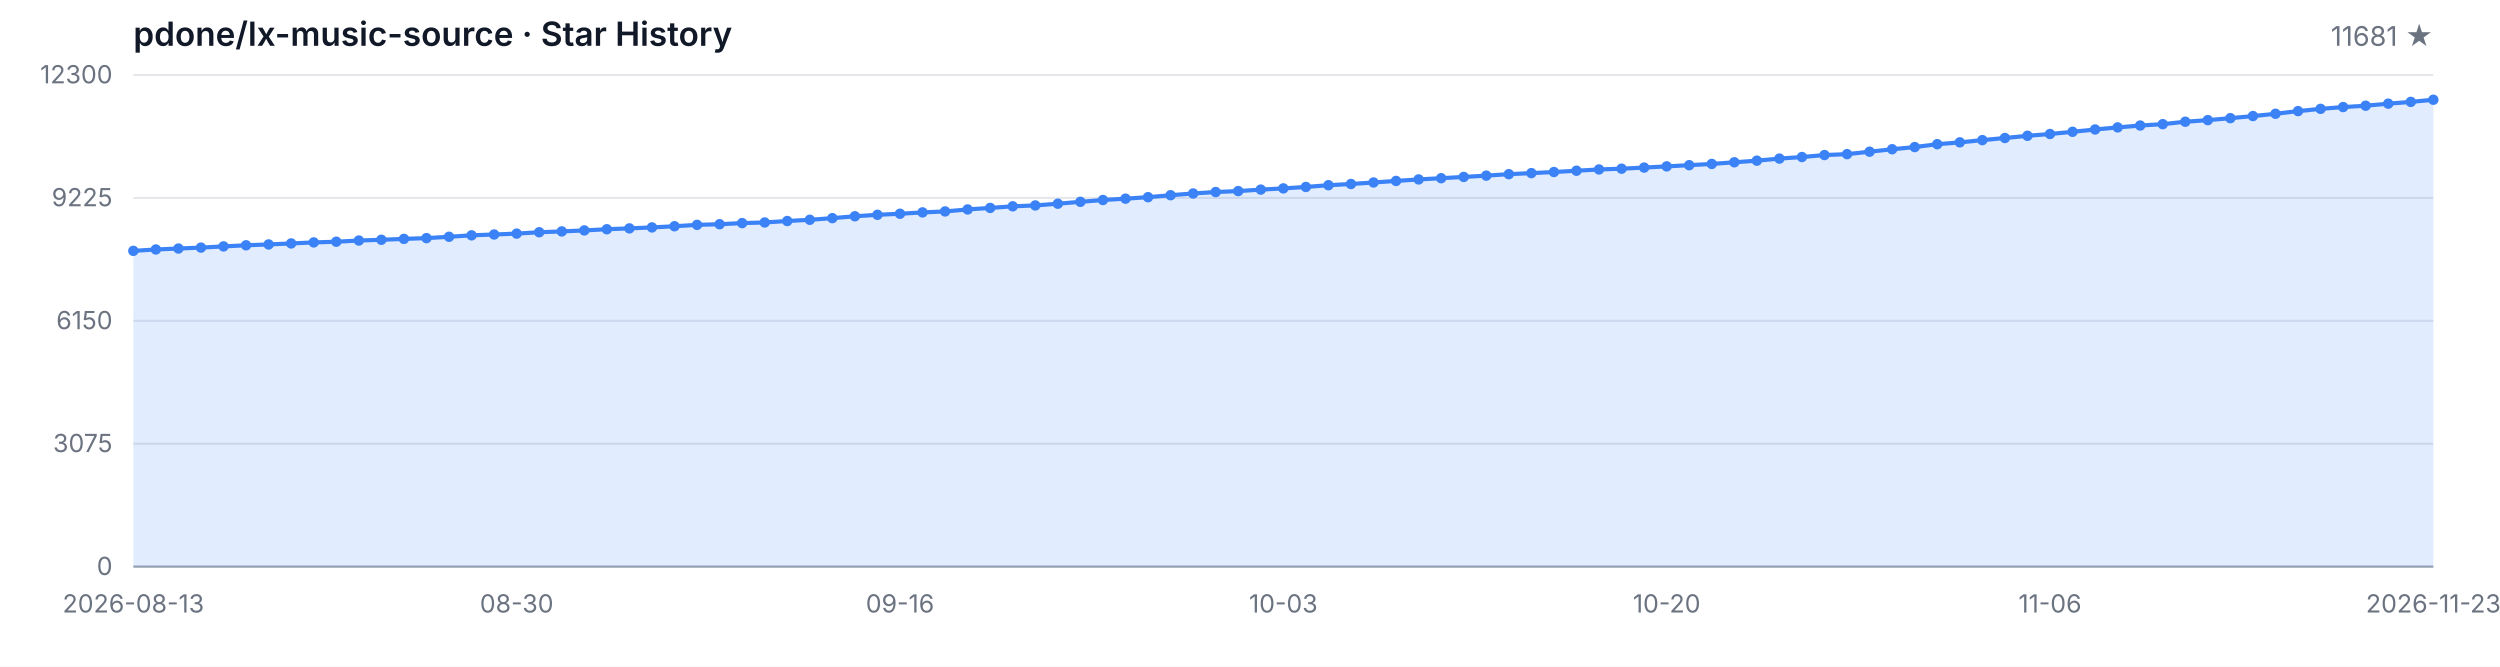
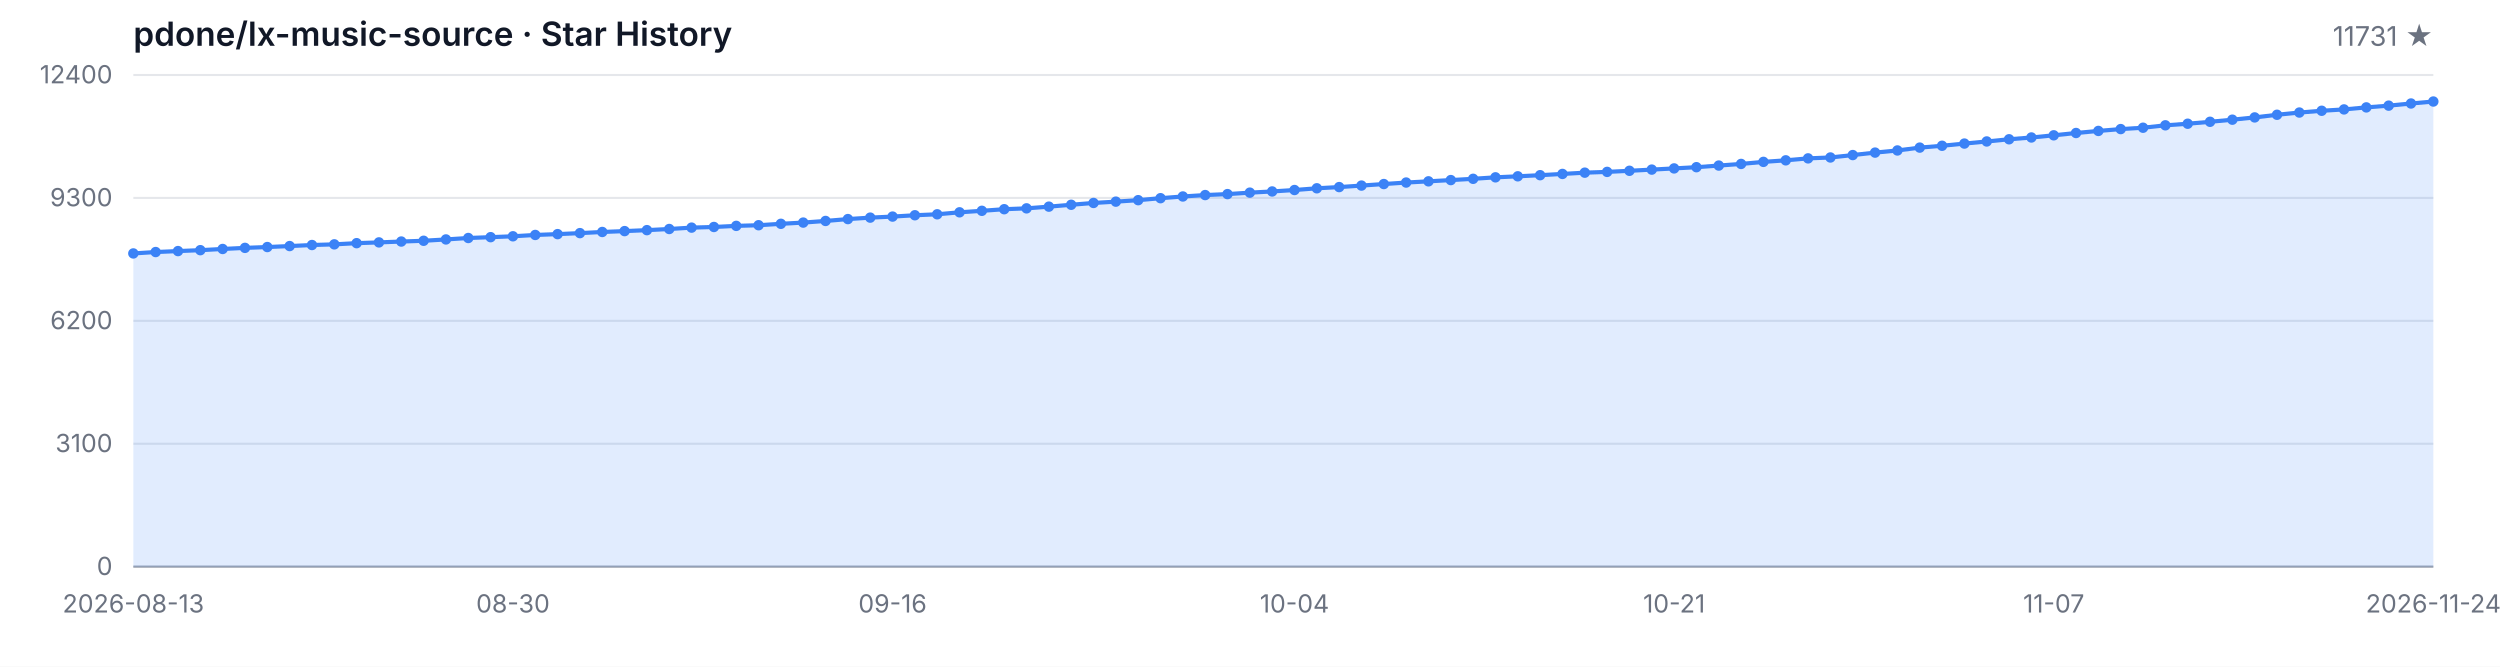
<svg xmlns="http://www.w3.org/2000/svg" width="1200" height="320" viewBox="0 0 1200 320" role="img" aria-label="Star History">
  <style>
  .bg { fill: #ffffff; }
  .grid { stroke: #e5e7eb; stroke-width: 1; }
  .axis { stroke: #9ca3af; stroke-width: 1; }
  .area { fill: rgba(59, 130, 246, 0.15); }
  .line { fill: none; stroke: #3b82f6; stroke-width: 2; stroke-linejoin: round; stroke-linecap: round; }
  .dot { fill: #3b82f6; }
  .tlabel { fill: #6b7280; font-family: -apple-system, BlinkMacSystemFont, 'Segoe UI', sans-serif; font-size: 12px; }
  .title { fill: #111827; font-family: -apple-system, BlinkMacSystemFont, 'Segoe UI', sans-serif; font-size: 16px; font-weight: 600; }
  .subtitle { fill: #6b7280; font-family: -apple-system, BlinkMacSystemFont, 'Segoe UI', sans-serif; font-size: 13px; }
  @media (prefers-color-scheme: dark) {
    .bg { fill: #0d1117; }
    .grid { stroke: #21262d; }
    .axis { stroke: #484f58; }
    .area { fill: rgba(58, 132, 255, 0.18); }
    .line { stroke: #58a6ff; }
    .dot { fill: #58a6ff; }
    .tlabel { fill: #8b949e; }
    .title { fill: #c9d1d9; }
    .subtitle { fill: #8b949e; }
  }
</style>
  <rect class="bg" width="1200" height="320" />
  <text class="title" x="64" y="22">pdone/lx-music-source · Star History</text>
-   <text class="subtitle" x="1168" y="22" text-anchor="end">11681 ★</text>
+   <text class="subtitle" x="1168" y="22" text-anchor="end">11731 ★</text>
  <line class="grid" x1="64" y1="272.00" x2="1168" y2="272.00" />
  <line class="grid" x1="64" y1="213.00" x2="1168" y2="213.00" />
  <line class="grid" x1="64" y1="154.00" x2="1168" y2="154.00" />
  <line class="grid" x1="64" y1="95.00" x2="1168" y2="95.00" />
  <line class="grid" x1="64" y1="36.00" x2="1168" y2="36.00" />
  <text class="tlabel" x="54" y="276.00" text-anchor="end">0</text>
-   <text class="tlabel" x="54" y="217.00" text-anchor="end">3075</text>
-   <text class="tlabel" x="54" y="158.00" text-anchor="end">6150</text>
-   <text class="tlabel" x="54" y="99.00" text-anchor="end">9225</text>
-   <text class="tlabel" x="54" y="40.00" text-anchor="end">12300</text>
+   <text class="tlabel" x="54" y="217.00" text-anchor="end">3100</text>
+   <text class="tlabel" x="54" y="158.00" text-anchor="end">6200</text>
+   <text class="tlabel" x="54" y="99.00" text-anchor="end">9300</text>
+   <text class="tlabel" x="54" y="40.00" text-anchor="end">12400</text>
  <line class="axis" x1="64" y1="272" x2="1168" y2="272" />
-   <path class="area" d="M 64.00 272.00 L 64.00 120.42 L 74.82 119.75 L 85.65 119.29 L 96.47 118.85 L 107.29 118.27 L 118.12 117.74 L 128.94 117.33 L 139.76 116.85 L 150.59 116.36 L 161.41 116.03 L 172.24 115.45 L 183.06 115.09 L 193.88 114.67 L 204.71 114.30 L 215.53 113.65 L 226.35 112.96 L 237.18 112.56 L 248.00 112.13 L 258.82 111.48 L 269.65 111.08 L 280.47 110.60 L 291.29 110.04 L 302.12 109.62 L 312.94 109.16 L 323.76 108.60 L 334.59 107.93 L 345.41 107.63 L 356.24 107.09 L 367.06 106.78 L 377.88 106.09 L 388.71 105.50 L 399.53 104.71 L 410.35 103.81 L 421.18 103.10 L 432.00 102.60 L 442.82 101.95 L 453.65 101.49 L 464.47 100.53 L 475.29 99.80 L 486.12 99.03 L 496.94 98.61 L 507.76 97.78 L 518.59 96.88 L 529.41 96.00 L 540.24 95.36 L 551.06 94.65 L 561.88 93.70 L 572.71 92.87 L 583.53 92.18 L 594.35 91.72 L 605.18 91.01 L 616.00 90.43 L 626.82 89.74 L 637.65 88.90 L 648.47 88.32 L 659.29 87.59 L 670.12 86.85 L 680.94 86.12 L 691.76 85.54 L 702.59 84.93 L 713.41 84.31 L 724.24 83.60 L 735.06 83.10 L 745.88 82.57 L 756.71 81.95 L 767.53 81.34 L 778.35 80.97 L 789.18 80.44 L 800.00 79.86 L 810.82 79.29 L 821.65 78.69 L 832.47 77.90 L 843.29 77.12 L 854.12 76.12 L 864.94 75.37 L 875.76 74.43 L 886.59 73.99 L 897.41 72.82 L 908.24 71.63 L 919.06 70.59 L 929.88 69.21 L 940.71 68.33 L 951.53 67.26 L 962.35 66.24 L 973.18 65.18 L 984.00 64.32 L 994.82 63.26 L 1005.65 62.15 L 1016.47 61.15 L 1027.29 60.25 L 1038.12 59.60 L 1048.94 58.43 L 1059.76 57.66 L 1070.59 56.72 L 1081.41 55.71 L 1092.24 54.61 L 1103.06 53.33 L 1113.88 52.25 L 1124.71 51.39 L 1135.53 50.74 L 1146.35 49.76 L 1157.18 48.91 L 1168.00 47.88 L 1168.00 272.00 Z" />
-   <path class="line" d="M 64.00 120.42 L 74.82 119.75 L 85.65 119.29 L 96.47 118.85 L 107.29 118.27 L 118.12 117.74 L 128.94 117.33 L 139.76 116.85 L 150.59 116.36 L 161.41 116.03 L 172.24 115.45 L 183.06 115.09 L 193.88 114.67 L 204.71 114.30 L 215.53 113.65 L 226.35 112.96 L 237.18 112.56 L 248.00 112.13 L 258.82 111.48 L 269.65 111.08 L 280.47 110.60 L 291.29 110.04 L 302.12 109.62 L 312.94 109.16 L 323.76 108.60 L 334.59 107.93 L 345.41 107.63 L 356.24 107.09 L 367.06 106.78 L 377.88 106.09 L 388.71 105.50 L 399.53 104.71 L 410.35 103.81 L 421.18 103.10 L 432.00 102.60 L 442.82 101.95 L 453.65 101.49 L 464.47 100.53 L 475.29 99.80 L 486.12 99.03 L 496.94 98.61 L 507.76 97.78 L 518.59 96.88 L 529.41 96.00 L 540.24 95.36 L 551.06 94.65 L 561.88 93.70 L 572.71 92.87 L 583.53 92.18 L 594.35 91.72 L 605.18 91.01 L 616.00 90.43 L 626.82 89.74 L 637.65 88.90 L 648.47 88.32 L 659.29 87.59 L 670.12 86.85 L 680.94 86.12 L 691.76 85.54 L 702.59 84.93 L 713.41 84.31 L 724.24 83.60 L 735.06 83.10 L 745.88 82.57 L 756.71 81.95 L 767.53 81.34 L 778.35 80.97 L 789.18 80.44 L 800.00 79.86 L 810.82 79.29 L 821.65 78.69 L 832.47 77.90 L 843.29 77.12 L 854.12 76.12 L 864.94 75.37 L 875.76 74.43 L 886.59 73.99 L 897.41 72.82 L 908.24 71.63 L 919.06 70.59 L 929.88 69.21 L 940.71 68.33 L 951.53 67.26 L 962.35 66.24 L 973.18 65.18 L 984.00 64.32 L 994.82 63.26 L 1005.65 62.15 L 1016.47 61.15 L 1027.29 60.25 L 1038.12 59.60 L 1048.94 58.43 L 1059.76 57.66 L 1070.59 56.72 L 1081.41 55.71 L 1092.24 54.61 L 1103.06 53.33 L 1113.88 52.25 L 1124.71 51.39 L 1135.53 50.74 L 1146.35 49.76 L 1157.18 48.91 L 1168.00 47.88" />
-   <circle class="dot" cx="64.00" cy="120.42" r="2.5" />
-   <circle class="dot" cx="74.82" cy="119.75" r="2.5" />
-   <circle class="dot" cx="85.65" cy="119.29" r="2.5" />
-   <circle class="dot" cx="96.47" cy="118.85" r="2.5" />
-   <circle class="dot" cx="107.29" cy="118.27" r="2.5" />
-   <circle class="dot" cx="118.12" cy="117.74" r="2.5" />
-   <circle class="dot" cx="128.94" cy="117.33" r="2.5" />
-   <circle class="dot" cx="139.76" cy="116.85" r="2.5" />
-   <circle class="dot" cx="150.59" cy="116.36" r="2.5" />
-   <circle class="dot" cx="161.41" cy="116.03" r="2.5" />
-   <circle class="dot" cx="172.24" cy="115.45" r="2.5" />
-   <circle class="dot" cx="183.06" cy="115.09" r="2.5" />
-   <circle class="dot" cx="193.88" cy="114.67" r="2.5" />
-   <circle class="dot" cx="204.71" cy="114.30" r="2.5" />
-   <circle class="dot" cx="215.53" cy="113.65" r="2.5" />
-   <circle class="dot" cx="226.35" cy="112.96" r="2.5" />
-   <circle class="dot" cx="237.18" cy="112.56" r="2.5" />
-   <circle class="dot" cx="248.00" cy="112.13" r="2.5" />
-   <circle class="dot" cx="258.82" cy="111.48" r="2.5" />
-   <circle class="dot" cx="269.65" cy="111.08" r="2.5" />
-   <circle class="dot" cx="280.47" cy="110.60" r="2.5" />
-   <circle class="dot" cx="291.29" cy="110.04" r="2.5" />
-   <circle class="dot" cx="302.12" cy="109.62" r="2.5" />
-   <circle class="dot" cx="312.94" cy="109.16" r="2.5" />
-   <circle class="dot" cx="323.76" cy="108.60" r="2.5" />
-   <circle class="dot" cx="334.59" cy="107.93" r="2.5" />
-   <circle class="dot" cx="345.41" cy="107.63" r="2.5" />
-   <circle class="dot" cx="356.24" cy="107.09" r="2.5" />
-   <circle class="dot" cx="367.06" cy="106.78" r="2.5" />
-   <circle class="dot" cx="377.88" cy="106.09" r="2.5" />
-   <circle class="dot" cx="388.71" cy="105.50" r="2.5" />
-   <circle class="dot" cx="399.53" cy="104.71" r="2.5" />
-   <circle class="dot" cx="410.35" cy="103.81" r="2.5" />
-   <circle class="dot" cx="421.18" cy="103.10" r="2.5" />
-   <circle class="dot" cx="432.00" cy="102.60" r="2.5" />
-   <circle class="dot" cx="442.82" cy="101.95" r="2.5" />
-   <circle class="dot" cx="453.65" cy="101.49" r="2.5" />
-   <circle class="dot" cx="464.47" cy="100.53" r="2.5" />
-   <circle class="dot" cx="475.29" cy="99.80" r="2.5" />
-   <circle class="dot" cx="486.12" cy="99.03" r="2.5" />
-   <circle class="dot" cx="496.94" cy="98.61" r="2.5" />
-   <circle class="dot" cx="507.76" cy="97.78" r="2.5" />
-   <circle class="dot" cx="518.59" cy="96.88" r="2.5" />
-   <circle class="dot" cx="529.41" cy="96.00" r="2.5" />
-   <circle class="dot" cx="540.24" cy="95.36" r="2.5" />
-   <circle class="dot" cx="551.06" cy="94.65" r="2.5" />
-   <circle class="dot" cx="561.88" cy="93.70" r="2.5" />
-   <circle class="dot" cx="572.71" cy="92.87" r="2.5" />
-   <circle class="dot" cx="583.53" cy="92.18" r="2.5" />
-   <circle class="dot" cx="594.35" cy="91.72" r="2.5" />
-   <circle class="dot" cx="605.18" cy="91.01" r="2.5" />
-   <circle class="dot" cx="616.00" cy="90.43" r="2.5" />
-   <circle class="dot" cx="626.82" cy="89.74" r="2.5" />
-   <circle class="dot" cx="637.65" cy="88.90" r="2.5" />
-   <circle class="dot" cx="648.47" cy="88.32" r="2.5" />
-   <circle class="dot" cx="659.29" cy="87.59" r="2.5" />
-   <circle class="dot" cx="670.12" cy="86.85" r="2.5" />
-   <circle class="dot" cx="680.94" cy="86.12" r="2.5" />
-   <circle class="dot" cx="691.76" cy="85.54" r="2.5" />
-   <circle class="dot" cx="702.59" cy="84.93" r="2.5" />
-   <circle class="dot" cx="713.41" cy="84.31" r="2.5" />
-   <circle class="dot" cx="724.24" cy="83.60" r="2.5" />
-   <circle class="dot" cx="735.06" cy="83.10" r="2.5" />
-   <circle class="dot" cx="745.88" cy="82.57" r="2.5" />
-   <circle class="dot" cx="756.71" cy="81.95" r="2.5" />
-   <circle class="dot" cx="767.53" cy="81.34" r="2.5" />
-   <circle class="dot" cx="778.35" cy="80.97" r="2.5" />
-   <circle class="dot" cx="789.18" cy="80.44" r="2.5" />
-   <circle class="dot" cx="800.00" cy="79.86" r="2.5" />
-   <circle class="dot" cx="810.82" cy="79.29" r="2.5" />
-   <circle class="dot" cx="821.65" cy="78.69" r="2.5" />
-   <circle class="dot" cx="832.47" cy="77.90" r="2.5" />
-   <circle class="dot" cx="843.29" cy="77.12" r="2.5" />
-   <circle class="dot" cx="854.12" cy="76.12" r="2.5" />
-   <circle class="dot" cx="864.94" cy="75.37" r="2.5" />
-   <circle class="dot" cx="875.76" cy="74.43" r="2.5" />
-   <circle class="dot" cx="886.59" cy="73.99" r="2.5" />
-   <circle class="dot" cx="897.41" cy="72.82" r="2.5" />
-   <circle class="dot" cx="908.24" cy="71.63" r="2.5" />
-   <circle class="dot" cx="919.06" cy="70.59" r="2.5" />
-   <circle class="dot" cx="929.88" cy="69.21" r="2.5" />
-   <circle class="dot" cx="940.71" cy="68.33" r="2.5" />
-   <circle class="dot" cx="951.53" cy="67.26" r="2.5" />
-   <circle class="dot" cx="962.35" cy="66.24" r="2.5" />
-   <circle class="dot" cx="973.18" cy="65.18" r="2.5" />
-   <circle class="dot" cx="984.00" cy="64.32" r="2.5" />
-   <circle class="dot" cx="994.82" cy="63.26" r="2.5" />
-   <circle class="dot" cx="1005.65" cy="62.15" r="2.5" />
-   <circle class="dot" cx="1016.47" cy="61.15" r="2.5" />
-   <circle class="dot" cx="1027.29" cy="60.25" r="2.5" />
-   <circle class="dot" cx="1038.12" cy="59.60" r="2.5" />
-   <circle class="dot" cx="1048.94" cy="58.43" r="2.5" />
-   <circle class="dot" cx="1059.76" cy="57.66" r="2.5" />
-   <circle class="dot" cx="1070.59" cy="56.72" r="2.5" />
-   <circle class="dot" cx="1081.41" cy="55.71" r="2.5" />
-   <circle class="dot" cx="1092.24" cy="54.61" r="2.5" />
-   <circle class="dot" cx="1103.06" cy="53.33" r="2.5" />
-   <circle class="dot" cx="1113.88" cy="52.25" r="2.5" />
-   <circle class="dot" cx="1124.71" cy="51.39" r="2.5" />
-   <circle class="dot" cx="1135.53" cy="50.74" r="2.5" />
-   <circle class="dot" cx="1146.35" cy="49.76" r="2.5" />
-   <circle class="dot" cx="1157.18" cy="48.91" r="2.5" />
-   <circle class="dot" cx="1168.00" cy="47.88" r="2.5" />
+   <path class="area" d="M 64.00 272.00 L 64.00 121.65 L 74.72 120.98 L 85.44 120.52 L 96.16 120.08 L 106.87 119.51 L 117.59 118.98 L 128.31 118.58 L 139.03 118.11 L 149.75 117.61 L 160.47 117.29 L 171.18 116.72 L 181.90 116.35 L 192.62 115.94 L 203.34 115.57 L 214.06 114.93 L 224.78 114.24 L 235.50 113.84 L 246.21 113.42 L 256.93 112.78 L 267.65 112.38 L 278.37 111.90 L 289.09 111.35 L 299.81 110.93 L 310.52 110.47 L 321.24 109.92 L 331.96 109.26 L 342.68 108.95 L 353.40 108.42 L 364.12 108.11 L 374.83 107.43 L 385.55 106.84 L 396.27 106.06 L 406.99 105.16 L 417.71 104.46 L 428.43 103.96 L 439.15 103.32 L 449.86 102.86 L 460.58 101.91 L 471.30 101.19 L 482.02 100.42 L 492.74 100.01 L 503.46 99.19 L 514.17 98.29 L 524.89 97.42 L 535.61 96.79 L 546.33 96.08 L 557.05 95.13 L 567.77 94.31 L 578.49 93.63 L 589.20 93.17 L 599.92 92.47 L 610.64 91.90 L 621.36 91.21 L 632.08 90.38 L 642.80 89.80 L 653.51 89.08 L 664.23 88.34 L 674.95 87.62 L 685.67 87.04 L 696.39 86.44 L 707.11 85.83 L 717.83 85.12 L 728.54 84.63 L 739.26 84.09 L 749.98 83.49 L 760.70 82.88 L 771.42 82.51 L 782.14 81.98 L 792.85 81.41 L 803.57 80.84 L 814.29 80.25 L 825.01 79.47 L 835.73 78.69 L 846.45 77.70 L 857.17 76.96 L 867.88 76.02 L 878.60 75.59 L 889.32 74.43 L 900.04 73.25 L 910.76 72.22 L 921.48 70.85 L 932.19 69.97 L 942.91 68.91 L 953.63 67.90 L 964.35 66.85 L 975.07 65.99 L 985.79 64.95 L 996.50 63.84 L 1007.22 62.85 L 1017.94 61.96 L 1028.66 61.31 L 1039.38 60.15 L 1050.10 59.39 L 1060.82 58.46 L 1071.53 57.45 L 1082.25 56.36 L 1092.97 55.09 L 1103.69 54.02 L 1114.41 53.17 L 1125.13 52.52 L 1135.84 51.55 L 1146.56 50.71 L 1157.28 49.68 L 1168.00 48.73 L 1168.00 272.00 Z" />
+   <path class="line" d="M 64.00 121.65 L 74.72 120.98 L 85.44 120.52 L 96.16 120.08 L 106.87 119.51 L 117.59 118.98 L 128.31 118.58 L 139.03 118.11 L 149.75 117.61 L 160.47 117.29 L 171.18 116.72 L 181.90 116.35 L 192.62 115.94 L 203.34 115.57 L 214.06 114.93 L 224.78 114.24 L 235.50 113.84 L 246.21 113.42 L 256.93 112.78 L 267.65 112.38 L 278.37 111.90 L 289.09 111.35 L 299.81 110.93 L 310.52 110.47 L 321.24 109.92 L 331.96 109.26 L 342.68 108.95 L 353.40 108.42 L 364.12 108.11 L 374.83 107.43 L 385.55 106.84 L 396.27 106.06 L 406.99 105.16 L 417.71 104.46 L 428.43 103.96 L 439.15 103.32 L 449.86 102.86 L 460.58 101.91 L 471.30 101.19 L 482.02 100.42 L 492.74 100.01 L 503.46 99.19 L 514.17 98.29 L 524.89 97.42 L 535.61 96.79 L 546.33 96.08 L 557.05 95.13 L 567.77 94.31 L 578.49 93.63 L 589.20 93.17 L 599.92 92.47 L 610.64 91.90 L 621.36 91.21 L 632.08 90.38 L 642.80 89.80 L 653.51 89.08 L 664.23 88.34 L 674.95 87.62 L 685.67 87.04 L 696.39 86.44 L 707.11 85.83 L 717.83 85.12 L 728.54 84.63 L 739.26 84.09 L 749.98 83.49 L 760.70 82.88 L 771.42 82.51 L 782.14 81.98 L 792.85 81.41 L 803.57 80.84 L 814.29 80.25 L 825.01 79.47 L 835.73 78.69 L 846.45 77.70 L 857.17 76.96 L 867.88 76.02 L 878.60 75.59 L 889.32 74.43 L 900.04 73.25 L 910.76 72.22 L 921.48 70.85 L 932.19 69.97 L 942.91 68.91 L 953.63 67.90 L 964.35 66.85 L 975.07 65.99 L 985.79 64.95 L 996.50 63.84 L 1007.22 62.85 L 1017.94 61.96 L 1028.66 61.31 L 1039.38 60.15 L 1050.10 59.39 L 1060.82 58.46 L 1071.53 57.45 L 1082.25 56.36 L 1092.97 55.09 L 1103.69 54.02 L 1114.41 53.17 L 1125.13 52.52 L 1135.84 51.55 L 1146.56 50.71 L 1157.28 49.68 L 1168.00 48.73" />
+   <circle class="dot" cx="64.00" cy="121.65" r="2.5" />
+   <circle class="dot" cx="74.72" cy="120.98" r="2.5" />
+   <circle class="dot" cx="85.44" cy="120.52" r="2.5" />
+   <circle class="dot" cx="96.16" cy="120.08" r="2.5" />
+   <circle class="dot" cx="106.87" cy="119.51" r="2.5" />
+   <circle class="dot" cx="117.59" cy="118.98" r="2.5" />
+   <circle class="dot" cx="128.31" cy="118.58" r="2.5" />
+   <circle class="dot" cx="139.03" cy="118.11" r="2.5" />
+   <circle class="dot" cx="149.75" cy="117.61" r="2.5" />
+   <circle class="dot" cx="160.47" cy="117.29" r="2.5" />
+   <circle class="dot" cx="171.18" cy="116.72" r="2.5" />
+   <circle class="dot" cx="181.90" cy="116.35" r="2.5" />
+   <circle class="dot" cx="192.62" cy="115.94" r="2.5" />
+   <circle class="dot" cx="203.34" cy="115.57" r="2.5" />
+   <circle class="dot" cx="214.06" cy="114.93" r="2.5" />
+   <circle class="dot" cx="224.78" cy="114.24" r="2.5" />
+   <circle class="dot" cx="235.50" cy="113.84" r="2.5" />
+   <circle class="dot" cx="246.21" cy="113.42" r="2.5" />
+   <circle class="dot" cx="256.93" cy="112.78" r="2.5" />
+   <circle class="dot" cx="267.65" cy="112.38" r="2.5" />
+   <circle class="dot" cx="278.37" cy="111.90" r="2.5" />
+   <circle class="dot" cx="289.09" cy="111.35" r="2.5" />
+   <circle class="dot" cx="299.81" cy="110.93" r="2.5" />
+   <circle class="dot" cx="310.52" cy="110.47" r="2.5" />
+   <circle class="dot" cx="321.24" cy="109.92" r="2.5" />
+   <circle class="dot" cx="331.96" cy="109.26" r="2.5" />
+   <circle class="dot" cx="342.68" cy="108.95" r="2.5" />
+   <circle class="dot" cx="353.40" cy="108.42" r="2.5" />
+   <circle class="dot" cx="364.12" cy="108.11" r="2.5" />
+   <circle class="dot" cx="374.83" cy="107.43" r="2.5" />
+   <circle class="dot" cx="385.55" cy="106.84" r="2.5" />
+   <circle class="dot" cx="396.27" cy="106.06" r="2.5" />
+   <circle class="dot" cx="406.99" cy="105.16" r="2.5" />
+   <circle class="dot" cx="417.71" cy="104.46" r="2.5" />
+   <circle class="dot" cx="428.43" cy="103.96" r="2.5" />
+   <circle class="dot" cx="439.15" cy="103.32" r="2.5" />
+   <circle class="dot" cx="449.86" cy="102.86" r="2.5" />
+   <circle class="dot" cx="460.58" cy="101.91" r="2.5" />
+   <circle class="dot" cx="471.30" cy="101.19" r="2.5" />
+   <circle class="dot" cx="482.02" cy="100.42" r="2.5" />
+   <circle class="dot" cx="492.74" cy="100.01" r="2.5" />
+   <circle class="dot" cx="503.46" cy="99.19" r="2.5" />
+   <circle class="dot" cx="514.17" cy="98.29" r="2.5" />
+   <circle class="dot" cx="524.89" cy="97.42" r="2.5" />
+   <circle class="dot" cx="535.61" cy="96.79" r="2.5" />
+   <circle class="dot" cx="546.33" cy="96.08" r="2.5" />
+   <circle class="dot" cx="557.05" cy="95.13" r="2.5" />
+   <circle class="dot" cx="567.77" cy="94.31" r="2.5" />
+   <circle class="dot" cx="578.49" cy="93.63" r="2.5" />
+   <circle class="dot" cx="589.20" cy="93.17" r="2.5" />
+   <circle class="dot" cx="599.92" cy="92.47" r="2.5" />
+   <circle class="dot" cx="610.64" cy="91.90" r="2.5" />
+   <circle class="dot" cx="621.36" cy="91.21" r="2.5" />
+   <circle class="dot" cx="632.08" cy="90.38" r="2.5" />
+   <circle class="dot" cx="642.80" cy="89.80" r="2.5" />
+   <circle class="dot" cx="653.51" cy="89.08" r="2.5" />
+   <circle class="dot" cx="664.23" cy="88.34" r="2.5" />
+   <circle class="dot" cx="674.95" cy="87.62" r="2.5" />
+   <circle class="dot" cx="685.67" cy="87.04" r="2.5" />
+   <circle class="dot" cx="696.39" cy="86.44" r="2.5" />
+   <circle class="dot" cx="707.11" cy="85.83" r="2.5" />
+   <circle class="dot" cx="717.83" cy="85.12" r="2.5" />
+   <circle class="dot" cx="728.54" cy="84.63" r="2.5" />
+   <circle class="dot" cx="739.26" cy="84.09" r="2.5" />
+   <circle class="dot" cx="749.98" cy="83.49" r="2.5" />
+   <circle class="dot" cx="760.70" cy="82.88" r="2.5" />
+   <circle class="dot" cx="771.42" cy="82.51" r="2.5" />
+   <circle class="dot" cx="782.14" cy="81.98" r="2.5" />
+   <circle class="dot" cx="792.85" cy="81.41" r="2.5" />
+   <circle class="dot" cx="803.57" cy="80.84" r="2.5" />
+   <circle class="dot" cx="814.29" cy="80.25" r="2.5" />
+   <circle class="dot" cx="825.01" cy="79.47" r="2.5" />
+   <circle class="dot" cx="835.73" cy="78.69" r="2.5" />
+   <circle class="dot" cx="846.45" cy="77.70" r="2.5" />
+   <circle class="dot" cx="857.17" cy="76.96" r="2.5" />
+   <circle class="dot" cx="867.88" cy="76.02" r="2.5" />
+   <circle class="dot" cx="878.60" cy="75.59" r="2.5" />
+   <circle class="dot" cx="889.32" cy="74.43" r="2.5" />
+   <circle class="dot" cx="900.04" cy="73.25" r="2.5" />
+   <circle class="dot" cx="910.76" cy="72.22" r="2.5" />
+   <circle class="dot" cx="921.48" cy="70.85" r="2.5" />
+   <circle class="dot" cx="932.19" cy="69.97" r="2.5" />
+   <circle class="dot" cx="942.91" cy="68.91" r="2.5" />
+   <circle class="dot" cx="953.63" cy="67.90" r="2.5" />
+   <circle class="dot" cx="964.35" cy="66.85" r="2.5" />
+   <circle class="dot" cx="975.07" cy="65.99" r="2.5" />
+   <circle class="dot" cx="985.79" cy="64.95" r="2.5" />
+   <circle class="dot" cx="996.50" cy="63.84" r="2.5" />
+   <circle class="dot" cx="1007.22" cy="62.85" r="2.5" />
+   <circle class="dot" cx="1017.94" cy="61.96" r="2.5" />
+   <circle class="dot" cx="1028.66" cy="61.31" r="2.5" />
+   <circle class="dot" cx="1039.38" cy="60.15" r="2.5" />
+   <circle class="dot" cx="1050.10" cy="59.39" r="2.5" />
+   <circle class="dot" cx="1060.82" cy="58.46" r="2.5" />
+   <circle class="dot" cx="1071.53" cy="57.45" r="2.5" />
+   <circle class="dot" cx="1082.25" cy="56.36" r="2.5" />
+   <circle class="dot" cx="1092.97" cy="55.09" r="2.5" />
+   <circle class="dot" cx="1103.69" cy="54.02" r="2.5" />
+   <circle class="dot" cx="1114.41" cy="53.17" r="2.5" />
+   <circle class="dot" cx="1125.13" cy="52.52" r="2.5" />
+   <circle class="dot" cx="1135.84" cy="51.55" r="2.5" />
+   <circle class="dot" cx="1146.56" cy="50.71" r="2.5" />
+   <circle class="dot" cx="1157.28" cy="49.68" r="2.5" />
+   <circle class="dot" cx="1168.00" cy="48.73" r="2.5" />
  <text class="tlabel" x="64.00" y="294" text-anchor="middle">2026-08-13</text>
-   <text class="tlabel" x="248.00" y="294" text-anchor="middle">08-30</text>
-   <text class="tlabel" x="432.00" y="294" text-anchor="middle">09-16</text>
-   <text class="tlabel" x="616.00" y="294" text-anchor="middle">10-03</text>
-   <text class="tlabel" x="800.00" y="294" text-anchor="middle">10-20</text>
-   <text class="tlabel" x="984.00" y="294" text-anchor="middle">11-06</text>
-   <text class="tlabel" x="1168.00" y="294" text-anchor="middle">2026-11-23</text>
+   <text class="tlabel" x="246.21" y="294" text-anchor="middle">08-30</text>
+   <text class="tlabel" x="428.43" y="294" text-anchor="middle">09-16</text>
+   <text class="tlabel" x="621.36" y="294" text-anchor="middle">10-04</text>
+   <text class="tlabel" x="803.57" y="294" text-anchor="middle">10-21</text>
+   <text class="tlabel" x="985.79" y="294" text-anchor="middle">11-07</text>
+   <text class="tlabel" x="1168.00" y="294" text-anchor="middle">2026-11-24</text>
</svg>
